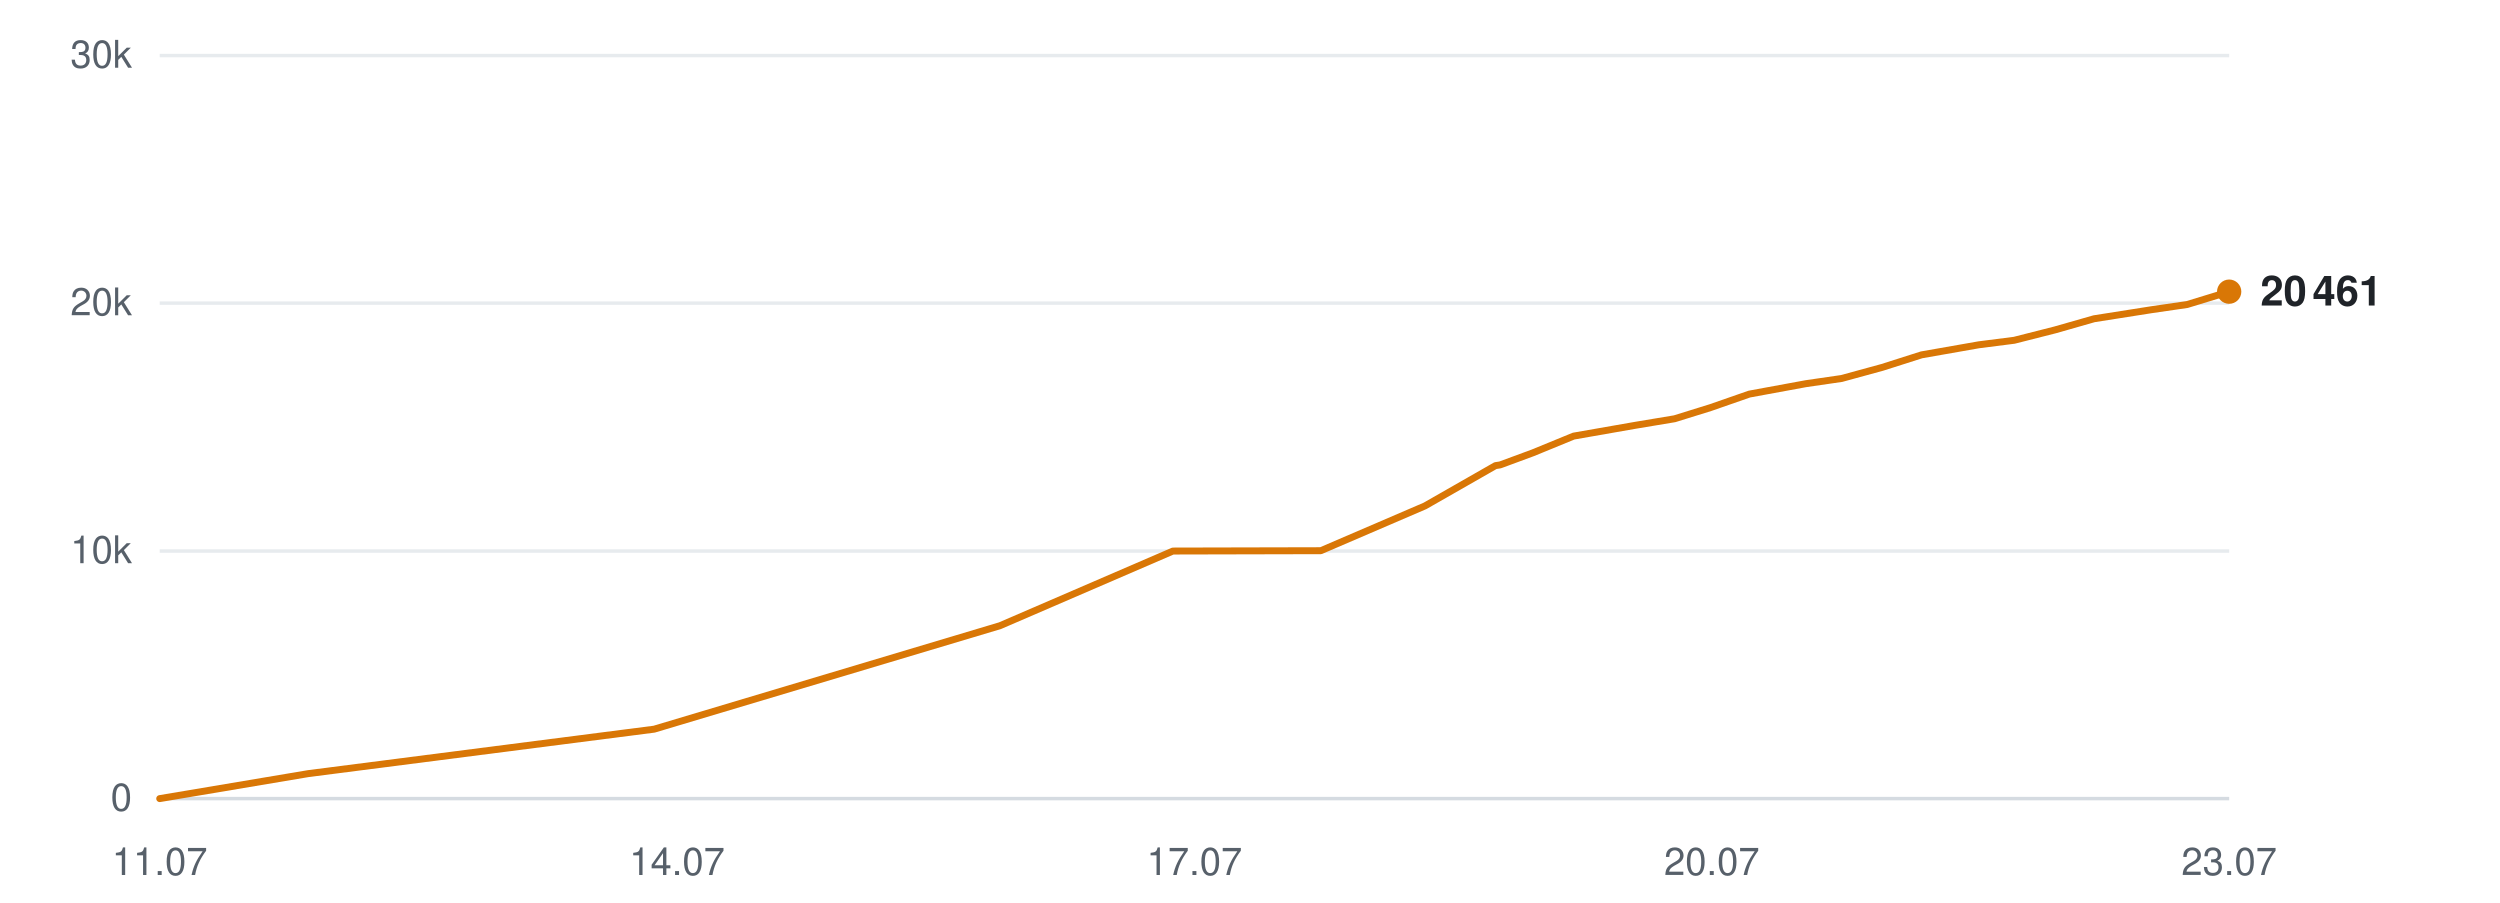
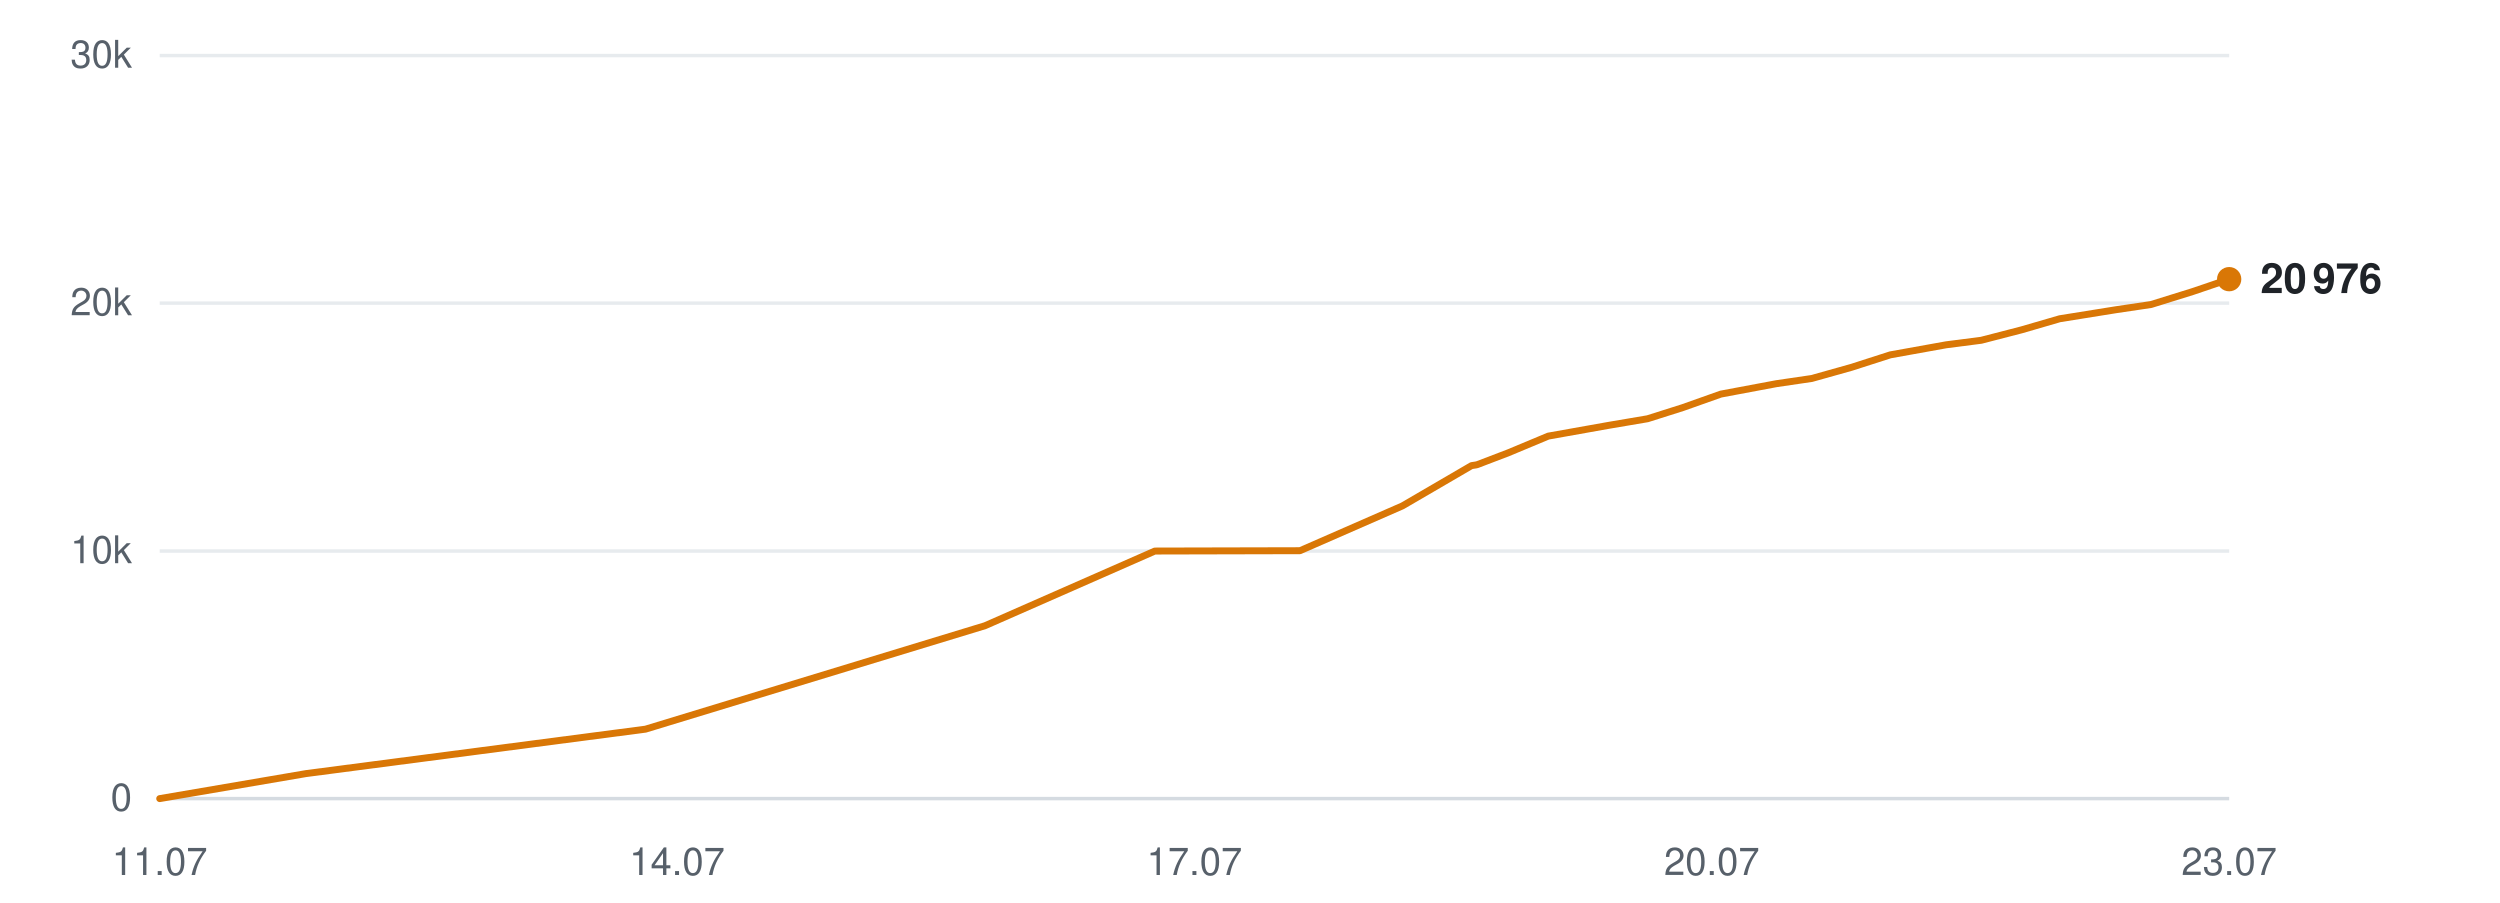
<svg xmlns="http://www.w3.org/2000/svg" viewBox="0 0 720 260" width="720" height="260" role="img" aria-label="Subscribers over time">
  <line x1="46" y1="230.0" x2="642" y2="230.0" stroke="#d0d7de" stroke-width="1" opacity="0.9" />
  <text x="38" y="233.5" text-anchor="end" font-family="-apple-system,BlinkMacSystemFont,'Segoe UI',Helvetica,Arial,sans-serif" font-size="11" fill="#57606a">0</text>
  <line x1="46" y1="158.7" x2="642" y2="158.7" stroke="#d0d7de" stroke-width="1" opacity="0.5" />
  <text x="38" y="162.2" text-anchor="end" font-family="-apple-system,BlinkMacSystemFont,'Segoe UI',Helvetica,Arial,sans-serif" font-size="11" fill="#57606a">10k</text>
  <line x1="46" y1="87.3" x2="642" y2="87.3" stroke="#d0d7de" stroke-width="1" opacity="0.5" />
  <text x="38" y="90.8" text-anchor="end" font-family="-apple-system,BlinkMacSystemFont,'Segoe UI',Helvetica,Arial,sans-serif" font-size="11" fill="#57606a">20k</text>
  <line x1="46" y1="16.0" x2="642" y2="16.0" stroke="#d0d7de" stroke-width="1" opacity="0.5" />
  <text x="38" y="19.5" text-anchor="end" font-family="-apple-system,BlinkMacSystemFont,'Segoe UI',Helvetica,Arial,sans-serif" font-size="11" fill="#57606a">30k</text>
  <text x="46.0" y="252" text-anchor="middle" font-family="-apple-system,BlinkMacSystemFont,'Segoe UI',Helvetica,Arial,sans-serif" font-size="11" fill="#57606a">11.07</text>
  <text x="195.0" y="252" text-anchor="middle" font-family="-apple-system,BlinkMacSystemFont,'Segoe UI',Helvetica,Arial,sans-serif" font-size="11" fill="#57606a">14.07</text>
  <text x="344.0" y="252" text-anchor="middle" font-family="-apple-system,BlinkMacSystemFont,'Segoe UI',Helvetica,Arial,sans-serif" font-size="11" fill="#57606a">17.07</text>
  <text x="493.0" y="252" text-anchor="middle" font-family="-apple-system,BlinkMacSystemFont,'Segoe UI',Helvetica,Arial,sans-serif" font-size="11" fill="#57606a">20.07</text>
  <text x="642.0" y="252" text-anchor="middle" font-family="-apple-system,BlinkMacSystemFont,'Segoe UI',Helvetica,Arial,sans-serif" font-size="11" fill="#57606a">23.07</text>
-   <polyline points="46.0,230.0 88.8,222.8 188.4,210.0 288.0,180.2 337.8,158.7 380.4,158.6 410.4,145.7 430.7,134.1 432.0,133.9 432.3,133.8 441.5,130.4 453.2,125.6 470.9,122.5 482.3,120.6 492.6,117.4 503.8,113.5 520.1,110.5 530.4,109.0 542.1,105.8 553.4,102.2 569.9,99.3 580.1,98.0 591.9,95.0 603.1,91.8 619.6,89.2 629.9,87.7 642.0,84.0" fill="none" stroke="#d97706" stroke-width="2" stroke-linejoin="round" stroke-linecap="round" />
-   <circle cx="642.0" cy="84.0" r="3.5" fill="#d97706" />
-   <text x="651.0" y="88.0" font-family="-apple-system,BlinkMacSystemFont,'Segoe UI',Helvetica,Arial,sans-serif" font-size="12" font-weight="600" fill="#1f2328">20 461</text>
+   <polyline points="46.0,230.0 88.1,222.8 185.9,210.0 283.7,180.2 332.6,158.7 374.4,158.6 403.9,145.7 423.8,134.1 425.1,133.9 425.5,133.8 434.4,130.4 445.9,125.6 463.3,122.5 474.5,120.6 484.6,117.4 495.6,113.5 511.6,110.5 521.8,109.0 533.2,105.8 544.4,102.2 560.5,99.3 570.6,98.0 582.2,95.0 593.2,91.8 609.4,89.2 619.5,87.7 631.4,84.0 642.0,80.4" fill="none" stroke="#d97706" stroke-width="2" stroke-linejoin="round" stroke-linecap="round" />
+   <circle cx="642.0" cy="80.4" r="3.5" fill="#d97706" />
+   <text x="651.0" y="84.4" font-family="-apple-system,BlinkMacSystemFont,'Segoe UI',Helvetica,Arial,sans-serif" font-size="12" font-weight="600" fill="#1f2328">20 976</text>
</svg>
